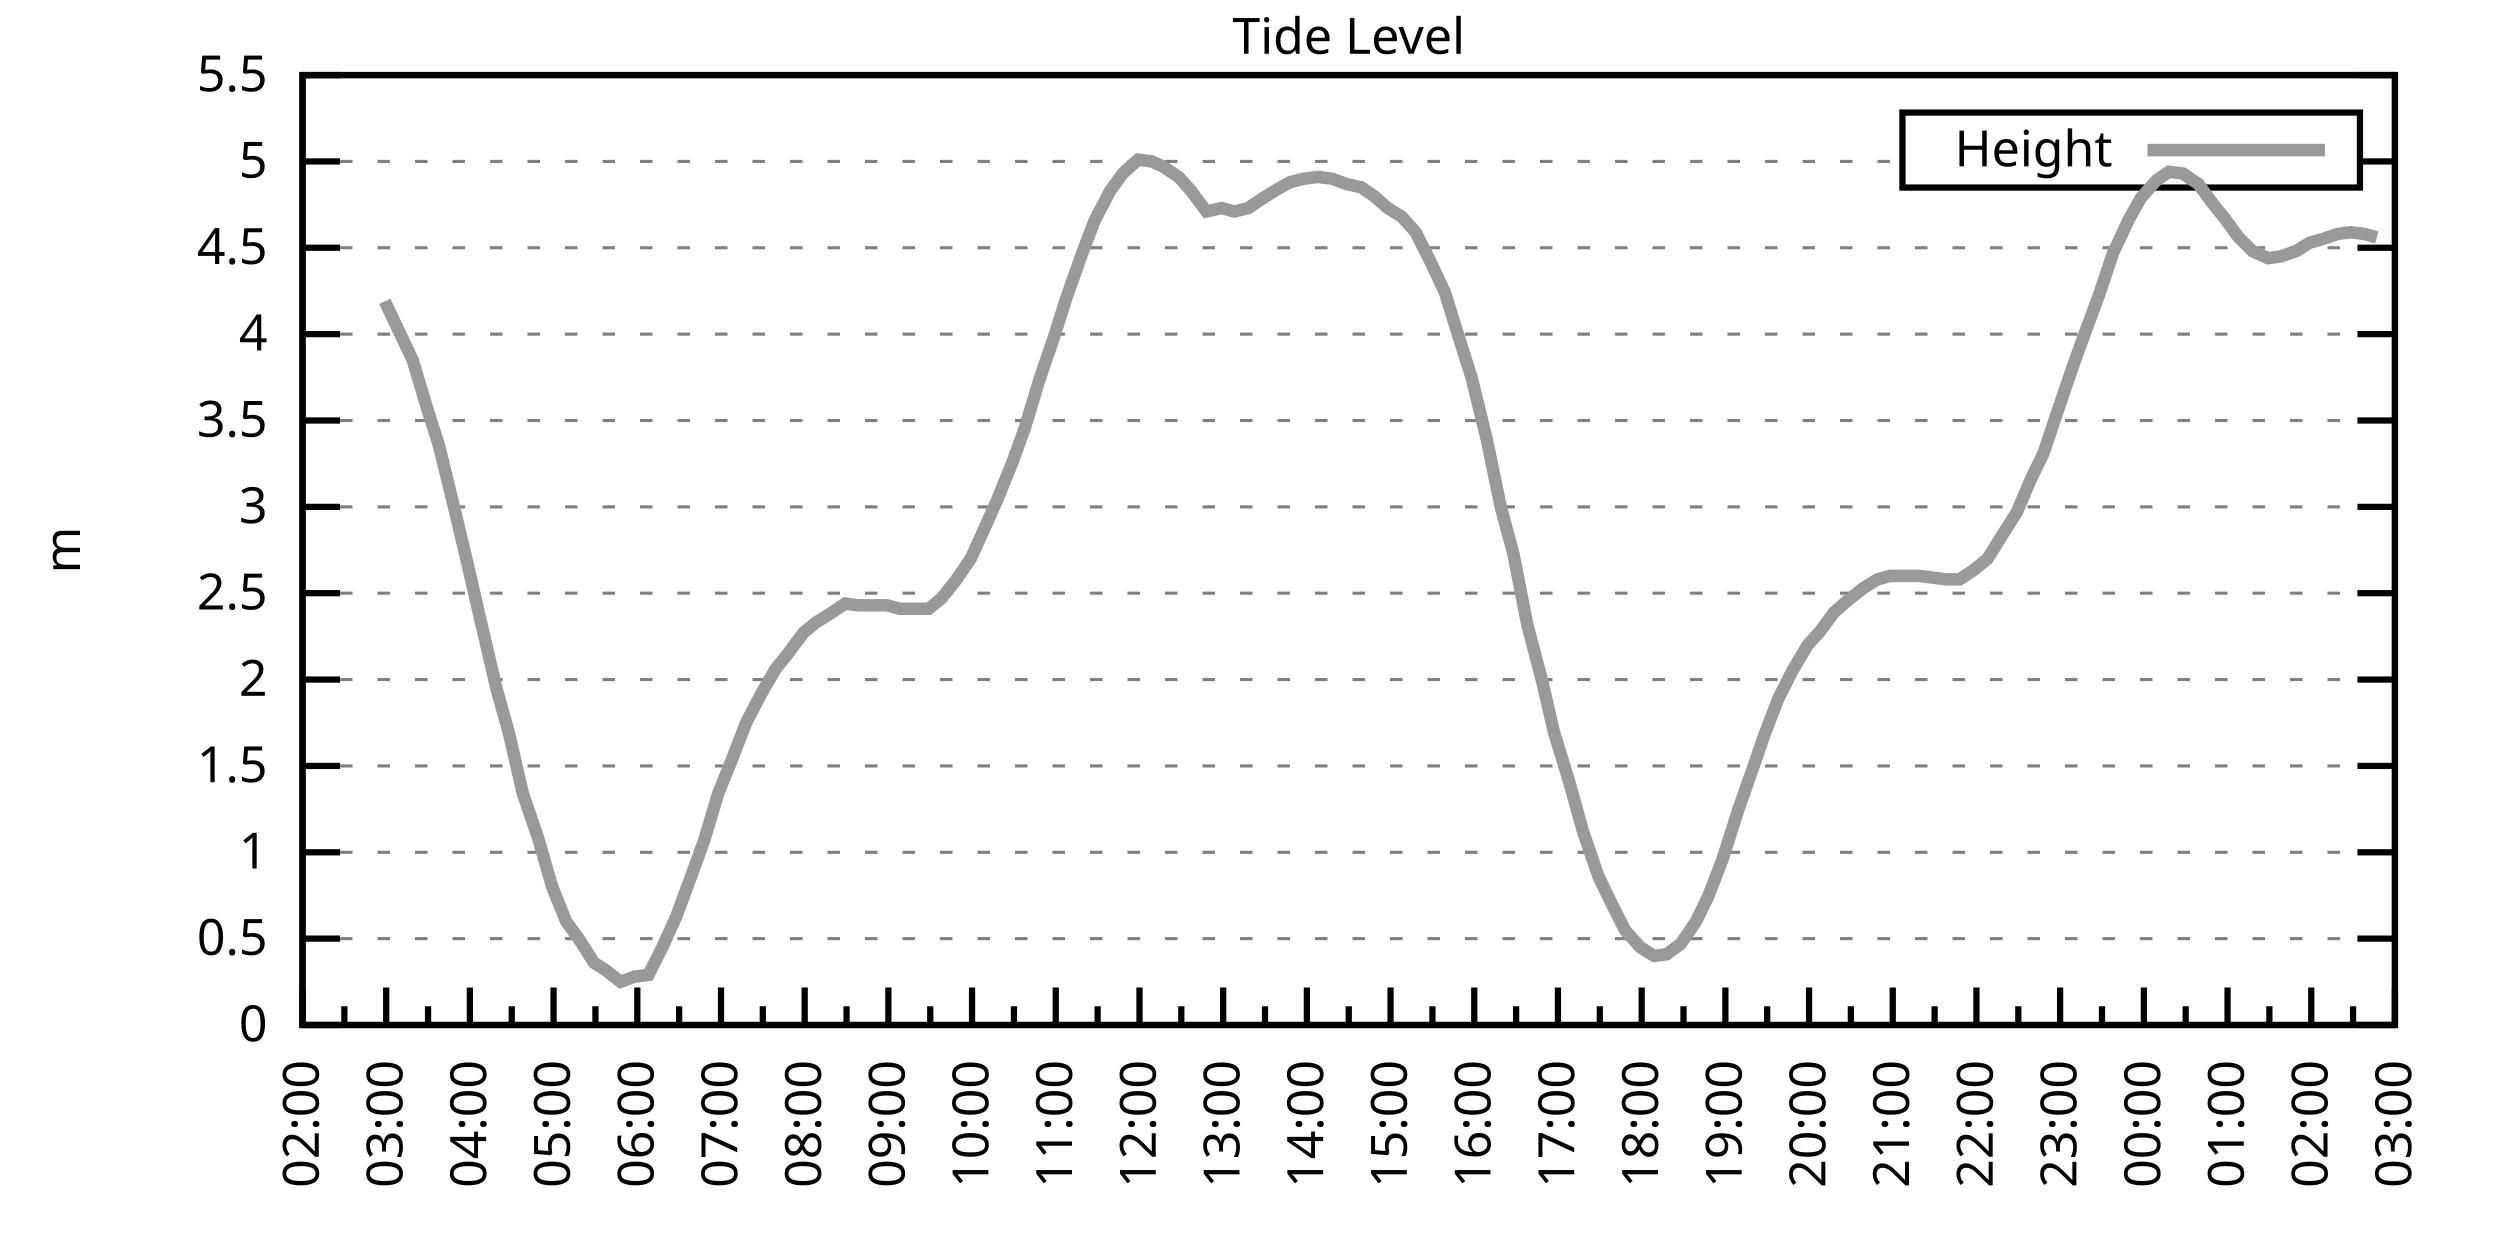
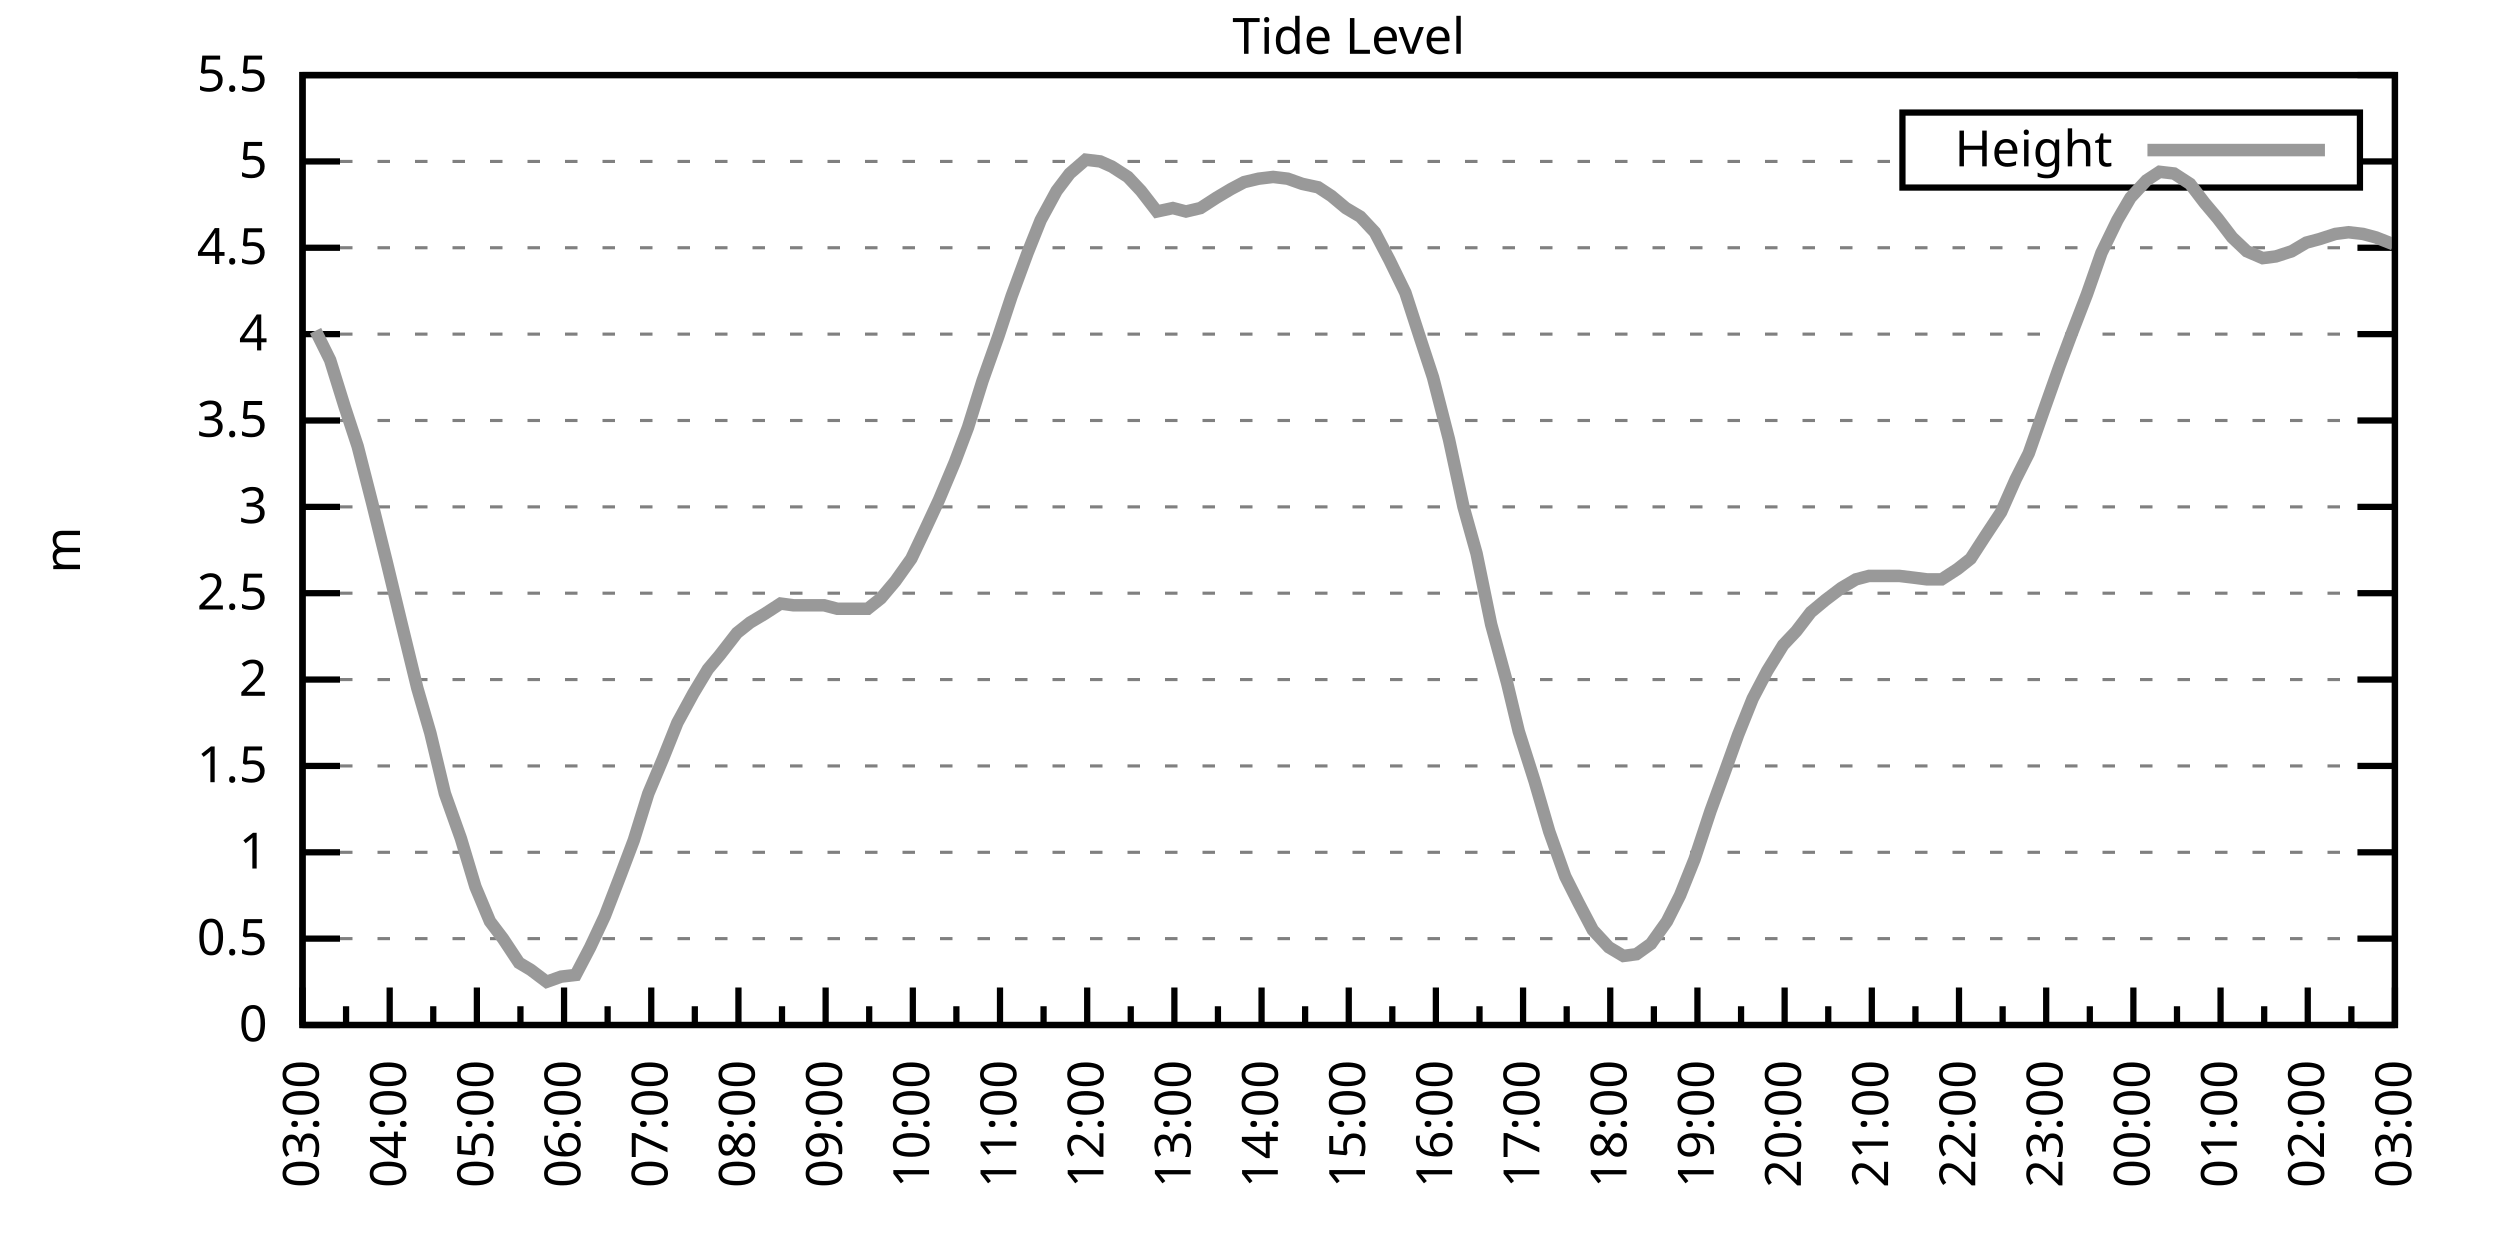
<svg xmlns="http://www.w3.org/2000/svg" xmlns:xlink="http://www.w3.org/1999/xlink" width="400" height="200" viewBox="0 0 400 200">
  <g id="gnuplot_canvas">
    <rect x="0" y="0" width="400" height="200" fill="none" />
    <defs>
      <circle id="gpDot" r="0.5" stroke-width="0.5" stroke="currentColor" />
      <path id="gpPt0" stroke-width="0.333" stroke="currentColor" d="M-1,0 h2 M0,-1 v2" />
      <path id="gpPt1" stroke-width="0.333" stroke="currentColor" d="M-1,-1 L1,1 M1,-1 L-1,1" />
      <path id="gpPt2" stroke-width="0.333" stroke="currentColor" d="M-1,0 L1,0 M0,-1 L0,1 M-1,-1 L1,1 M-1,1 L1,-1" />
      <rect id="gpPt3" stroke-width="0.333" stroke="currentColor" x="-1" y="-1" width="2" height="2" />
      <rect id="gpPt4" stroke-width="0.333" stroke="currentColor" fill="currentColor" x="-1" y="-1" width="2" height="2" />
      <circle id="gpPt5" stroke-width="0.333" stroke="currentColor" cx="0" cy="0" r="1" />
      <use xlink:href="#gpPt5" id="gpPt6" fill="currentColor" stroke="none" />
      <path id="gpPt7" stroke-width="0.333" stroke="currentColor" d="M0,-1.33 L-1.33,0.67 L1.33,0.67 z" />
      <use xlink:href="#gpPt7" id="gpPt8" fill="currentColor" stroke="none" />
      <use xlink:href="#gpPt7" id="gpPt9" stroke="currentColor" transform="rotate(180)" />
      <use xlink:href="#gpPt9" id="gpPt10" fill="currentColor" stroke="none" />
      <use xlink:href="#gpPt3" id="gpPt11" stroke="currentColor" transform="rotate(45)" />
      <use xlink:href="#gpPt11" id="gpPt12" fill="currentColor" stroke="none" />
      <path id="gpPt13" stroke-width="0.333" stroke="currentColor" d="M0,1.330 L1.265,0.411 L0.782,-1.067 L-0.782,-1.076 L-1.265,0.411 z" />
      <use xlink:href="#gpPt13" id="gpPt14" fill="currentColor" stroke="none" />
      <filter id="textbox" filterUnits="objectBoundingBox" x="0" y="0" height="1" width="1">
        <feFlood flood-color="white" flood-opacity="1" result="bgnd" />
        <feComposite in="SourceGraphic" in2="bgnd" operator="atop" />
      </filter>
      <filter id="greybox" filterUnits="objectBoundingBox" x="0" y="0" height="1" width="1">
        <feFlood flood-color="lightgrey" flood-opacity="1" result="grey" />
        <feComposite in="SourceGraphic" in2="grey" operator="atop" />
      </filter>
    </defs>
    <g fill="none" color="white" stroke="currentColor" stroke-width="1.00" stroke-linecap="butt" stroke-linejoin="miter">
</g>
    <g fill="none" color="black" stroke="currentColor" stroke-width="1.00" stroke-linecap="butt" stroke-linejoin="miter">
      <g stroke="none" shape-rendering="crispEdges">
        <polygon fill="rgb(255, 255, 255)" points="48.40,164.00 383.18,164.00 383.18,12.02 48.40,12.02 " />
      </g>
    </g>
    <g fill="none" color="black" stroke="currentColor" stroke-width="1.00" stroke-linecap="butt" stroke-linejoin="miter">
</g>
    <g fill="none" color="black" stroke="black" stroke-width="0.50" stroke-linecap="butt" stroke-linejoin="miter">
</g>
    <g fill="none" color="gray" stroke="currentColor" stroke-width="0.50" stroke-linecap="butt" stroke-linejoin="miter">
      <path stroke="gray" stroke-dasharray="2,4" class="gridline" d="M48.40,164.00 L383.19,164.00  " />
    </g>
    <g fill="none" color="gray" stroke="gray" stroke-width="1.00" stroke-linecap="butt" stroke-linejoin="miter">
</g>
    <g fill="none" color="black" stroke="currentColor" stroke-width="1.00" stroke-linecap="butt" stroke-linejoin="miter">
      <path stroke="black" d="M48.40,164.00 L54.40,164.00 M383.19,164.00 L377.19,164.00  " />
      <g transform="translate(42.80,166.60)" stroke="none" fill="black" font-family="Sans" font-size="8.00" text-anchor="end">
        <text>
          <tspan font-family="Sans"> 0</tspan>
        </text>
      </g>
    </g>
    <g fill="none" color="black" stroke="currentColor" stroke-width="1.00" stroke-linecap="butt" stroke-linejoin="miter">
</g>
    <g fill="none" color="black" stroke="black" stroke-width="0.50" stroke-linecap="butt" stroke-linejoin="miter">
</g>
    <g fill="none" color="gray" stroke="currentColor" stroke-width="0.50" stroke-linecap="butt" stroke-linejoin="miter">
      <path stroke="gray" stroke-dasharray="2,4" class="gridline" d="M48.40,150.18 L383.19,150.18  " />
    </g>
    <g fill="none" color="gray" stroke="gray" stroke-width="1.00" stroke-linecap="butt" stroke-linejoin="miter">
</g>
    <g fill="none" color="black" stroke="currentColor" stroke-width="1.00" stroke-linecap="butt" stroke-linejoin="miter">
      <path stroke="black" d="M48.40,150.18 L54.40,150.18 M383.19,150.18 L377.19,150.18  " />
      <g transform="translate(42.80,152.78)" stroke="none" fill="black" font-family="Sans" font-size="8.00" text-anchor="end">
        <text>
          <tspan font-family="Sans"> 0.5</tspan>
        </text>
      </g>
    </g>
    <g fill="none" color="black" stroke="currentColor" stroke-width="1.00" stroke-linecap="butt" stroke-linejoin="miter">
</g>
    <g fill="none" color="black" stroke="black" stroke-width="0.50" stroke-linecap="butt" stroke-linejoin="miter">
</g>
    <g fill="none" color="gray" stroke="currentColor" stroke-width="0.50" stroke-linecap="butt" stroke-linejoin="miter">
      <path stroke="gray" stroke-dasharray="2,4" class="gridline" d="M48.40,136.37 L383.19,136.37  " />
    </g>
    <g fill="none" color="gray" stroke="gray" stroke-width="1.00" stroke-linecap="butt" stroke-linejoin="miter">
</g>
    <g fill="none" color="black" stroke="currentColor" stroke-width="1.00" stroke-linecap="butt" stroke-linejoin="miter">
      <path stroke="black" d="M48.40,136.37 L54.40,136.37 M383.19,136.37 L377.19,136.37  " />
      <g transform="translate(42.80,138.97)" stroke="none" fill="black" font-family="Sans" font-size="8.00" text-anchor="end">
        <text>
          <tspan font-family="Sans"> 1</tspan>
        </text>
      </g>
    </g>
    <g fill="none" color="black" stroke="currentColor" stroke-width="1.00" stroke-linecap="butt" stroke-linejoin="miter">
</g>
    <g fill="none" color="black" stroke="black" stroke-width="0.50" stroke-linecap="butt" stroke-linejoin="miter">
</g>
    <g fill="none" color="gray" stroke="currentColor" stroke-width="0.50" stroke-linecap="butt" stroke-linejoin="miter">
      <path stroke="gray" stroke-dasharray="2,4" class="gridline" d="M48.40,122.55 L383.19,122.55  " />
    </g>
    <g fill="none" color="gray" stroke="gray" stroke-width="1.00" stroke-linecap="butt" stroke-linejoin="miter">
</g>
    <g fill="none" color="black" stroke="currentColor" stroke-width="1.00" stroke-linecap="butt" stroke-linejoin="miter">
      <path stroke="black" d="M48.40,122.55 L54.40,122.55 M383.19,122.55 L377.19,122.55  " />
      <g transform="translate(42.80,125.15)" stroke="none" fill="black" font-family="Sans" font-size="8.00" text-anchor="end">
        <text>
          <tspan font-family="Sans"> 1.5</tspan>
        </text>
      </g>
    </g>
    <g fill="none" color="black" stroke="currentColor" stroke-width="1.00" stroke-linecap="butt" stroke-linejoin="miter">
</g>
    <g fill="none" color="black" stroke="black" stroke-width="0.50" stroke-linecap="butt" stroke-linejoin="miter">
</g>
    <g fill="none" color="gray" stroke="currentColor" stroke-width="0.50" stroke-linecap="butt" stroke-linejoin="miter">
      <path stroke="gray" stroke-dasharray="2,4" class="gridline" d="M48.40,108.73 L383.19,108.73  " />
    </g>
    <g fill="none" color="gray" stroke="gray" stroke-width="1.00" stroke-linecap="butt" stroke-linejoin="miter">
</g>
    <g fill="none" color="black" stroke="currentColor" stroke-width="1.00" stroke-linecap="butt" stroke-linejoin="miter">
      <path stroke="black" d="M48.40,108.73 L54.40,108.73 M383.19,108.73 L377.19,108.73  " />
      <g transform="translate(42.80,111.33)" stroke="none" fill="black" font-family="Sans" font-size="8.00" text-anchor="end">
        <text>
          <tspan font-family="Sans"> 2</tspan>
        </text>
      </g>
    </g>
    <g fill="none" color="black" stroke="currentColor" stroke-width="1.00" stroke-linecap="butt" stroke-linejoin="miter">
</g>
    <g fill="none" color="black" stroke="black" stroke-width="0.50" stroke-linecap="butt" stroke-linejoin="miter">
</g>
    <g fill="none" color="gray" stroke="currentColor" stroke-width="0.50" stroke-linecap="butt" stroke-linejoin="miter">
      <path stroke="gray" stroke-dasharray="2,4" class="gridline" d="M48.40,94.91 L383.19,94.91  " />
    </g>
    <g fill="none" color="gray" stroke="gray" stroke-width="1.00" stroke-linecap="butt" stroke-linejoin="miter">
</g>
    <g fill="none" color="black" stroke="currentColor" stroke-width="1.00" stroke-linecap="butt" stroke-linejoin="miter">
      <path stroke="black" d="M48.40,94.91 L54.40,94.91 M383.19,94.91 L377.19,94.91  " />
      <g transform="translate(42.80,97.51)" stroke="none" fill="black" font-family="Sans" font-size="8.00" text-anchor="end">
        <text>
          <tspan font-family="Sans"> 2.5</tspan>
        </text>
      </g>
    </g>
    <g fill="none" color="black" stroke="currentColor" stroke-width="1.00" stroke-linecap="butt" stroke-linejoin="miter">
</g>
    <g fill="none" color="black" stroke="black" stroke-width="0.50" stroke-linecap="butt" stroke-linejoin="miter">
</g>
    <g fill="none" color="gray" stroke="currentColor" stroke-width="0.50" stroke-linecap="butt" stroke-linejoin="miter">
      <path stroke="gray" stroke-dasharray="2,4" class="gridline" d="M48.40,81.10 L383.19,81.10  " />
    </g>
    <g fill="none" color="gray" stroke="gray" stroke-width="1.00" stroke-linecap="butt" stroke-linejoin="miter">
</g>
    <g fill="none" color="black" stroke="currentColor" stroke-width="1.00" stroke-linecap="butt" stroke-linejoin="miter">
      <path stroke="black" d="M48.40,81.10 L54.40,81.10 M383.19,81.10 L377.19,81.10  " />
      <g transform="translate(42.80,83.70)" stroke="none" fill="black" font-family="Sans" font-size="8.00" text-anchor="end">
        <text>
          <tspan font-family="Sans"> 3</tspan>
        </text>
      </g>
    </g>
    <g fill="none" color="black" stroke="currentColor" stroke-width="1.00" stroke-linecap="butt" stroke-linejoin="miter">
</g>
    <g fill="none" color="black" stroke="black" stroke-width="0.50" stroke-linecap="butt" stroke-linejoin="miter">
</g>
    <g fill="none" color="gray" stroke="currentColor" stroke-width="0.50" stroke-linecap="butt" stroke-linejoin="miter">
      <path stroke="gray" stroke-dasharray="2,4" class="gridline" d="M48.40,67.28 L383.19,67.28  " />
    </g>
    <g fill="none" color="gray" stroke="gray" stroke-width="1.00" stroke-linecap="butt" stroke-linejoin="miter">
</g>
    <g fill="none" color="black" stroke="currentColor" stroke-width="1.00" stroke-linecap="butt" stroke-linejoin="miter">
      <path stroke="black" d="M48.40,67.28 L54.40,67.28 M383.19,67.28 L377.19,67.28  " />
      <g transform="translate(42.80,69.88)" stroke="none" fill="black" font-family="Sans" font-size="8.00" text-anchor="end">
        <text>
          <tspan font-family="Sans"> 3.5</tspan>
        </text>
      </g>
    </g>
    <g fill="none" color="black" stroke="currentColor" stroke-width="1.00" stroke-linecap="butt" stroke-linejoin="miter">
</g>
    <g fill="none" color="black" stroke="black" stroke-width="0.50" stroke-linecap="butt" stroke-linejoin="miter">
</g>
    <g fill="none" color="gray" stroke="currentColor" stroke-width="0.50" stroke-linecap="butt" stroke-linejoin="miter">
      <path stroke="gray" stroke-dasharray="2,4" class="gridline" d="M48.40,53.46 L383.19,53.46  " />
    </g>
    <g fill="none" color="gray" stroke="gray" stroke-width="1.00" stroke-linecap="butt" stroke-linejoin="miter">
</g>
    <g fill="none" color="black" stroke="currentColor" stroke-width="1.00" stroke-linecap="butt" stroke-linejoin="miter">
      <path stroke="black" d="M48.40,53.46 L54.40,53.46 M383.19,53.46 L377.19,53.46  " />
      <g transform="translate(42.80,56.06)" stroke="none" fill="black" font-family="Sans" font-size="8.00" text-anchor="end">
        <text>
          <tspan font-family="Sans"> 4</tspan>
        </text>
      </g>
    </g>
    <g fill="none" color="black" stroke="currentColor" stroke-width="1.00" stroke-linecap="butt" stroke-linejoin="miter">
</g>
    <g fill="none" color="black" stroke="black" stroke-width="0.50" stroke-linecap="butt" stroke-linejoin="miter">
</g>
    <g fill="none" color="gray" stroke="currentColor" stroke-width="0.50" stroke-linecap="butt" stroke-linejoin="miter">
      <path stroke="gray" stroke-dasharray="2,4" class="gridline" d="M48.40,39.64 L383.19,39.64  " />
    </g>
    <g fill="none" color="gray" stroke="gray" stroke-width="1.00" stroke-linecap="butt" stroke-linejoin="miter">
</g>
    <g fill="none" color="black" stroke="currentColor" stroke-width="1.00" stroke-linecap="butt" stroke-linejoin="miter">
      <path stroke="black" d="M48.40,39.64 L54.40,39.64 M383.19,39.64 L377.19,39.64  " />
      <g transform="translate(42.80,42.24)" stroke="none" fill="black" font-family="Sans" font-size="8.00" text-anchor="end">
        <text>
          <tspan font-family="Sans"> 4.5</tspan>
        </text>
      </g>
    </g>
    <g fill="none" color="black" stroke="currentColor" stroke-width="1.00" stroke-linecap="butt" stroke-linejoin="miter">
</g>
    <g fill="none" color="black" stroke="black" stroke-width="0.50" stroke-linecap="butt" stroke-linejoin="miter">
</g>
    <g fill="none" color="gray" stroke="currentColor" stroke-width="0.50" stroke-linecap="butt" stroke-linejoin="miter">
      <path stroke="gray" stroke-dasharray="2,4" class="gridline" d="M48.40,25.83 L304.39,25.83 M377.59,25.83 L383.19,25.83  " />
    </g>
    <g fill="none" color="gray" stroke="gray" stroke-width="1.00" stroke-linecap="butt" stroke-linejoin="miter">
</g>
    <g fill="none" color="black" stroke="currentColor" stroke-width="1.00" stroke-linecap="butt" stroke-linejoin="miter">
      <path stroke="black" d="M48.40,25.83 L54.40,25.83 M383.19,25.83 L377.19,25.83  " />
      <g transform="translate(42.80,28.43)" stroke="none" fill="black" font-family="Sans" font-size="8.00" text-anchor="end">
        <text>
          <tspan font-family="Sans"> 5</tspan>
        </text>
      </g>
    </g>
    <g fill="none" color="black" stroke="currentColor" stroke-width="1.00" stroke-linecap="butt" stroke-linejoin="miter">
</g>
    <g fill="none" color="black" stroke="black" stroke-width="0.50" stroke-linecap="butt" stroke-linejoin="miter">
</g>
    <g fill="none" color="gray" stroke="currentColor" stroke-width="0.50" stroke-linecap="butt" stroke-linejoin="miter">
      <path stroke="gray" stroke-dasharray="2,4" class="gridline" d="M48.40,12.01 L383.19,12.01  " />
    </g>
    <g fill="none" color="gray" stroke="gray" stroke-width="1.00" stroke-linecap="butt" stroke-linejoin="miter">
</g>
    <g fill="none" color="black" stroke="currentColor" stroke-width="1.00" stroke-linecap="butt" stroke-linejoin="miter">
      <path stroke="black" d="M48.40,12.01 L54.40,12.01 M383.19,12.01 L377.19,12.01  " />
      <g transform="translate(42.80,14.61)" stroke="none" fill="black" font-family="Sans" font-size="8.00" text-anchor="end">
        <text>
          <tspan font-family="Sans"> 5.5</tspan>
        </text>
      </g>
    </g>
    <g fill="none" color="black" stroke="currentColor" stroke-width="1.00" stroke-linecap="butt" stroke-linejoin="miter">
      <path stroke="black" d="M48.40,164.00 L48.40,158.00  " />
      <g transform="translate(51.00,169.60) rotate(270)" stroke="none" fill="black" font-family="Sans" font-size="8.00" text-anchor="end">
        <text>
+           <tspan font-family="Sans">03:00</tspan>
+         </text>
+       </g>
+     </g>
+     <g fill="none" color="black" stroke="currentColor" stroke-width="1.00" stroke-linecap="butt" stroke-linejoin="miter">
+       <path stroke="black" d="M55.37,164.00 L55.37,161.00 M62.35,164.00 L62.35,158.00  " />
+       <g transform="translate(64.95,169.60) rotate(270)" stroke="none" fill="black" font-family="Sans" font-size="8.00" text-anchor="end">
+         <text>
+           <tspan font-family="Sans">04:00</tspan>
+         </text>
+       </g>
+     </g>
+     <g fill="none" color="black" stroke="currentColor" stroke-width="1.00" stroke-linecap="butt" stroke-linejoin="miter">
+       <path stroke="black" d="M69.32,164.00 L69.32,161.00 M76.30,164.00 L76.30,158.00  " />
+       <g transform="translate(78.90,169.60) rotate(270)" stroke="none" fill="black" font-family="Sans" font-size="8.00" text-anchor="end">
+         <text>
+           <tspan font-family="Sans">05:00</tspan>
+         </text>
+       </g>
+     </g>
+     <g fill="none" color="black" stroke="currentColor" stroke-width="1.00" stroke-linecap="butt" stroke-linejoin="miter">
+       <path stroke="black" d="M83.27,164.00 L83.27,161.00 M90.25,164.00 L90.25,158.00  " />
+       <g transform="translate(92.85,169.60) rotate(270)" stroke="none" fill="black" font-family="Sans" font-size="8.00" text-anchor="end">
+         <text>
+           <tspan font-family="Sans">06:00</tspan>
+         </text>
+       </g>
+     </g>
+     <g fill="none" color="black" stroke="currentColor" stroke-width="1.00" stroke-linecap="butt" stroke-linejoin="miter">
+       <path stroke="black" d="M97.22,164.00 L97.22,161.00 M104.20,164.00 L104.20,158.00  " />
+       <g transform="translate(106.80,169.60) rotate(270)" stroke="none" fill="black" font-family="Sans" font-size="8.00" text-anchor="end">
+         <text>
+           <tspan font-family="Sans">07:00</tspan>
+         </text>
+       </g>
+     </g>
+     <g fill="none" color="black" stroke="currentColor" stroke-width="1.00" stroke-linecap="butt" stroke-linejoin="miter">
+       <path stroke="black" d="M111.17,164.00 L111.17,161.00 M118.15,164.00 L118.15,158.00  " />
+       <g transform="translate(120.75,169.60) rotate(270)" stroke="none" fill="black" font-family="Sans" font-size="8.00" text-anchor="end">
+         <text>
+           <tspan font-family="Sans">08:00</tspan>
+         </text>
+       </g>
+     </g>
+     <g fill="none" color="black" stroke="currentColor" stroke-width="1.00" stroke-linecap="butt" stroke-linejoin="miter">
+       <path stroke="black" d="M125.12,164.00 L125.12,161.00 M132.10,164.00 L132.10,158.00  " />
+       <g transform="translate(134.70,169.60) rotate(270)" stroke="none" fill="black" font-family="Sans" font-size="8.00" text-anchor="end">
+         <text>
+           <tspan font-family="Sans">09:00</tspan>
+         </text>
+       </g>
+     </g>
+     <g fill="none" color="black" stroke="currentColor" stroke-width="1.00" stroke-linecap="butt" stroke-linejoin="miter">
+       <path stroke="black" d="M139.07,164.00 L139.07,161.00 M146.05,164.00 L146.05,158.00  " />
+       <g transform="translate(148.65,169.60) rotate(270)" stroke="none" fill="black" font-family="Sans" font-size="8.00" text-anchor="end">
+         <text>
+           <tspan font-family="Sans">10:00</tspan>
+         </text>
+       </g>
+     </g>
+     <g fill="none" color="black" stroke="currentColor" stroke-width="1.00" stroke-linecap="butt" stroke-linejoin="miter">
+       <path stroke="black" d="M153.02,164.00 L153.02,161.00 M160.00,164.00 L160.00,158.00  " />
+       <g transform="translate(162.60,169.60) rotate(270)" stroke="none" fill="black" font-family="Sans" font-size="8.00" text-anchor="end">
+         <text>
+           <tspan font-family="Sans">11:00</tspan>
+         </text>
+       </g>
+     </g>
+     <g fill="none" color="black" stroke="currentColor" stroke-width="1.00" stroke-linecap="butt" stroke-linejoin="miter">
+       <path stroke="black" d="M166.97,164.00 L166.97,161.00 M173.95,164.00 L173.95,158.00  " />
+       <g transform="translate(176.55,169.60) rotate(270)" stroke="none" fill="black" font-family="Sans" font-size="8.00" text-anchor="end">
+         <text>
+           <tspan font-family="Sans">12:00</tspan>
+         </text>
+       </g>
+     </g>
+     <g fill="none" color="black" stroke="currentColor" stroke-width="1.00" stroke-linecap="butt" stroke-linejoin="miter">
+       <path stroke="black" d="M180.92,164.00 L180.92,161.00 M187.90,164.00 L187.90,158.00  " />
+       <g transform="translate(190.50,169.60) rotate(270)" stroke="none" fill="black" font-family="Sans" font-size="8.00" text-anchor="end">
+         <text>
+           <tspan font-family="Sans">13:00</tspan>
+         </text>
+       </g>
+     </g>
+     <g fill="none" color="black" stroke="currentColor" stroke-width="1.00" stroke-linecap="butt" stroke-linejoin="miter">
+       <path stroke="black" d="M194.87,164.00 L194.87,161.00 M201.85,164.00 L201.85,158.00  " />
+       <g transform="translate(204.45,169.60) rotate(270)" stroke="none" fill="black" font-family="Sans" font-size="8.00" text-anchor="end">
+         <text>
+           <tspan font-family="Sans">14:00</tspan>
+         </text>
+       </g>
+     </g>
+     <g fill="none" color="black" stroke="currentColor" stroke-width="1.00" stroke-linecap="butt" stroke-linejoin="miter">
+       <path stroke="black" d="M208.82,164.00 L208.82,161.00 M215.80,164.00 L215.80,158.00  " />
+       <g transform="translate(218.40,169.60) rotate(270)" stroke="none" fill="black" font-family="Sans" font-size="8.00" text-anchor="end">
+         <text>
+           <tspan font-family="Sans">15:00</tspan>
+         </text>
+       </g>
+     </g>
+     <g fill="none" color="black" stroke="currentColor" stroke-width="1.00" stroke-linecap="butt" stroke-linejoin="miter">
+       <path stroke="black" d="M222.77,164.00 L222.77,161.00 M229.74,164.00 L229.74,158.00  " />
+       <g transform="translate(232.34,169.60) rotate(270)" stroke="none" fill="black" font-family="Sans" font-size="8.00" text-anchor="end">
+         <text>
+           <tspan font-family="Sans">16:00</tspan>
+         </text>
+       </g>
+     </g>
+     <g fill="none" color="black" stroke="currentColor" stroke-width="1.00" stroke-linecap="butt" stroke-linejoin="miter">
+       <path stroke="black" d="M236.72,164.00 L236.72,161.00 M243.69,164.00 L243.69,158.00  " />
+       <g transform="translate(246.29,169.60) rotate(270)" stroke="none" fill="black" font-family="Sans" font-size="8.00" text-anchor="end">
+         <text>
+           <tspan font-family="Sans">17:00</tspan>
+         </text>
+       </g>
+     </g>
+     <g fill="none" color="black" stroke="currentColor" stroke-width="1.00" stroke-linecap="butt" stroke-linejoin="miter">
+       <path stroke="black" d="M250.67,164.00 L250.67,161.00 M257.64,164.00 L257.64,158.00  " />
+       <g transform="translate(260.24,169.60) rotate(270)" stroke="none" fill="black" font-family="Sans" font-size="8.00" text-anchor="end">
+         <text>
+           <tspan font-family="Sans">18:00</tspan>
+         </text>
+       </g>
+     </g>
+     <g fill="none" color="black" stroke="currentColor" stroke-width="1.00" stroke-linecap="butt" stroke-linejoin="miter">
+       <path stroke="black" d="M264.62,164.00 L264.62,161.00 M271.59,164.00 L271.59,158.00  " />
+       <g transform="translate(274.19,169.60) rotate(270)" stroke="none" fill="black" font-family="Sans" font-size="8.00" text-anchor="end">
+         <text>
+           <tspan font-family="Sans">19:00</tspan>
+         </text>
+       </g>
+     </g>
+     <g fill="none" color="black" stroke="currentColor" stroke-width="1.00" stroke-linecap="butt" stroke-linejoin="miter">
+       <path stroke="black" d="M278.57,164.00 L278.57,161.00 M285.54,164.00 L285.54,158.00  " />
+       <g transform="translate(288.14,169.60) rotate(270)" stroke="none" fill="black" font-family="Sans" font-size="8.00" text-anchor="end">
+         <text>
+           <tspan font-family="Sans">20:00</tspan>
+         </text>
+       </g>
+     </g>
+     <g fill="none" color="black" stroke="currentColor" stroke-width="1.00" stroke-linecap="butt" stroke-linejoin="miter">
+       <path stroke="black" d="M292.52,164.00 L292.52,161.00 M299.49,164.00 L299.49,158.00  " />
+       <g transform="translate(302.09,169.60) rotate(270)" stroke="none" fill="black" font-family="Sans" font-size="8.00" text-anchor="end">
+         <text>
+           <tspan font-family="Sans">21:00</tspan>
+         </text>
+       </g>
+     </g>
+     <g fill="none" color="black" stroke="currentColor" stroke-width="1.00" stroke-linecap="butt" stroke-linejoin="miter">
+       <path stroke="black" d="M306.47,164.00 L306.47,161.00 M313.44,164.00 L313.44,158.00  " />
+       <g transform="translate(316.04,169.60) rotate(270)" stroke="none" fill="black" font-family="Sans" font-size="8.00" text-anchor="end">
+         <text>
+           <tspan font-family="Sans">22:00</tspan>
+         </text>
+       </g>
+     </g>
+     <g fill="none" color="black" stroke="currentColor" stroke-width="1.00" stroke-linecap="butt" stroke-linejoin="miter">
+       <path stroke="black" d="M320.42,164.00 L320.42,161.00 M327.39,164.00 L327.39,158.00  " />
+       <g transform="translate(329.99,169.60) rotate(270)" stroke="none" fill="black" font-family="Sans" font-size="8.00" text-anchor="end">
+         <text>
+           <tspan font-family="Sans">23:00</tspan>
+         </text>
+       </g>
+     </g>
+     <g fill="none" color="black" stroke="currentColor" stroke-width="1.00" stroke-linecap="butt" stroke-linejoin="miter">
+       <path stroke="black" d="M334.37,164.00 L334.37,161.00 M341.34,164.00 L341.34,158.00  " />
+       <g transform="translate(343.94,169.60) rotate(270)" stroke="none" fill="black" font-family="Sans" font-size="8.00" text-anchor="end">
+         <text>
+           <tspan font-family="Sans">00:00</tspan>
+         </text>
+       </g>
+     </g>
+     <g fill="none" color="black" stroke="currentColor" stroke-width="1.00" stroke-linecap="butt" stroke-linejoin="miter">
+       <path stroke="black" d="M348.32,164.00 L348.32,161.00 M355.29,164.00 L355.29,158.00  " />
+       <g transform="translate(357.89,169.60) rotate(270)" stroke="none" fill="black" font-family="Sans" font-size="8.00" text-anchor="end">
+         <text>
+           <tspan font-family="Sans">01:00</tspan>
+         </text>
+       </g>
+     </g>
+     <g fill="none" color="black" stroke="currentColor" stroke-width="1.00" stroke-linecap="butt" stroke-linejoin="miter">
+       <path stroke="black" d="M362.27,164.00 L362.27,161.00 M369.24,164.00 L369.24,158.00  " />
+       <g transform="translate(371.84,169.60) rotate(270)" stroke="none" fill="black" font-family="Sans" font-size="8.00" text-anchor="end">
+         <text>
          <tspan font-family="Sans">02:00</tspan>
        </text>
      </g>
    </g>
    <g fill="none" color="black" stroke="currentColor" stroke-width="1.00" stroke-linecap="butt" stroke-linejoin="miter">
-       <path stroke="black" d="M55.10,164.00 L55.10,161.00 M61.79,164.00 L61.79,158.00  " />
-       <g transform="translate(64.39,169.60) rotate(270)" stroke="none" fill="black" font-family="Sans" font-size="8.00" text-anchor="end">
-         <text>
-           <tspan font-family="Sans">03:00</tspan>
-         </text>
-       </g>
-     </g>
-     <g fill="none" color="black" stroke="currentColor" stroke-width="1.00" stroke-linecap="butt" stroke-linejoin="miter">
-       <path stroke="black" d="M68.49,164.00 L68.49,161.00 M75.18,164.00 L75.18,158.00  " />
-       <g transform="translate(77.78,169.60) rotate(270)" stroke="none" fill="black" font-family="Sans" font-size="8.00" text-anchor="end">
-         <text>
-           <tspan font-family="Sans">04:00</tspan>
-         </text>
-       </g>
-     </g>
-     <g fill="none" color="black" stroke="currentColor" stroke-width="1.00" stroke-linecap="butt" stroke-linejoin="miter">
-       <path stroke="black" d="M81.88,164.00 L81.88,161.00 M88.57,164.00 L88.57,158.00  " />
-       <g transform="translate(91.17,169.60) rotate(270)" stroke="none" fill="black" font-family="Sans" font-size="8.00" text-anchor="end">
-         <text>
-           <tspan font-family="Sans">05:00</tspan>
-         </text>
-       </g>
-     </g>
-     <g fill="none" color="black" stroke="currentColor" stroke-width="1.00" stroke-linecap="butt" stroke-linejoin="miter">
-       <path stroke="black" d="M95.27,164.00 L95.27,161.00 M101.97,164.00 L101.97,158.00  " />
-       <g transform="translate(104.57,169.60) rotate(270)" stroke="none" fill="black" font-family="Sans" font-size="8.00" text-anchor="end">
-         <text>
-           <tspan font-family="Sans">06:00</tspan>
-         </text>
-       </g>
-     </g>
-     <g fill="none" color="black" stroke="currentColor" stroke-width="1.00" stroke-linecap="butt" stroke-linejoin="miter">
-       <path stroke="black" d="M108.66,164.00 L108.66,161.00 M115.36,164.00 L115.36,158.00  " />
-       <g transform="translate(117.96,169.60) rotate(270)" stroke="none" fill="black" font-family="Sans" font-size="8.00" text-anchor="end">
-         <text>
-           <tspan font-family="Sans">07:00</tspan>
-         </text>
-       </g>
-     </g>
-     <g fill="none" color="black" stroke="currentColor" stroke-width="1.00" stroke-linecap="butt" stroke-linejoin="miter">
-       <path stroke="black" d="M122.05,164.00 L122.05,161.00 M128.75,164.00 L128.75,158.00  " />
-       <g transform="translate(131.35,169.60) rotate(270)" stroke="none" fill="black" font-family="Sans" font-size="8.00" text-anchor="end">
-         <text>
-           <tspan font-family="Sans">08:00</tspan>
-         </text>
-       </g>
-     </g>
-     <g fill="none" color="black" stroke="currentColor" stroke-width="1.00" stroke-linecap="butt" stroke-linejoin="miter">
-       <path stroke="black" d="M135.45,164.00 L135.45,161.00 M142.14,164.00 L142.14,158.00  " />
-       <g transform="translate(144.74,169.60) rotate(270)" stroke="none" fill="black" font-family="Sans" font-size="8.00" text-anchor="end">
-         <text>
-           <tspan font-family="Sans">09:00</tspan>
-         </text>
-       </g>
-     </g>
-     <g fill="none" color="black" stroke="currentColor" stroke-width="1.00" stroke-linecap="butt" stroke-linejoin="miter">
-       <path stroke="black" d="M148.84,164.00 L148.84,161.00 M155.53,164.00 L155.53,158.00  " />
-       <g transform="translate(158.13,169.60) rotate(270)" stroke="none" fill="black" font-family="Sans" font-size="8.00" text-anchor="end">
-         <text>
-           <tspan font-family="Sans">10:00</tspan>
-         </text>
-       </g>
-     </g>
-     <g fill="none" color="black" stroke="currentColor" stroke-width="1.00" stroke-linecap="butt" stroke-linejoin="miter">
-       <path stroke="black" d="M162.23,164.00 L162.23,161.00 M168.92,164.00 L168.92,158.00  " />
-       <g transform="translate(171.52,169.60) rotate(270)" stroke="none" fill="black" font-family="Sans" font-size="8.00" text-anchor="end">
-         <text>
-           <tspan font-family="Sans">11:00</tspan>
-         </text>
-       </g>
-     </g>
-     <g fill="none" color="black" stroke="currentColor" stroke-width="1.00" stroke-linecap="butt" stroke-linejoin="miter">
-       <path stroke="black" d="M175.62,164.00 L175.62,161.00 M182.32,164.00 L182.32,158.00  " />
-       <g transform="translate(184.92,169.60) rotate(270)" stroke="none" fill="black" font-family="Sans" font-size="8.00" text-anchor="end">
-         <text>
-           <tspan font-family="Sans">12:00</tspan>
-         </text>
-       </g>
-     </g>
-     <g fill="none" color="black" stroke="currentColor" stroke-width="1.00" stroke-linecap="butt" stroke-linejoin="miter">
-       <path stroke="black" d="M189.01,164.00 L189.01,161.00 M195.71,164.00 L195.71,158.00  " />
-       <g transform="translate(198.31,169.60) rotate(270)" stroke="none" fill="black" font-family="Sans" font-size="8.00" text-anchor="end">
-         <text>
-           <tspan font-family="Sans">13:00</tspan>
-         </text>
-       </g>
-     </g>
-     <g fill="none" color="black" stroke="currentColor" stroke-width="1.00" stroke-linecap="butt" stroke-linejoin="miter">
-       <path stroke="black" d="M202.40,164.00 L202.40,161.00 M209.10,164.00 L209.10,158.00  " />
-       <g transform="translate(211.70,169.60) rotate(270)" stroke="none" fill="black" font-family="Sans" font-size="8.00" text-anchor="end">
-         <text>
-           <tspan font-family="Sans">14:00</tspan>
-         </text>
-       </g>
-     </g>
-     <g fill="none" color="black" stroke="currentColor" stroke-width="1.00" stroke-linecap="butt" stroke-linejoin="miter">
-       <path stroke="black" d="M215.80,164.00 L215.80,161.00 M222.49,164.00 L222.49,158.00  " />
-       <g transform="translate(225.09,169.60) rotate(270)" stroke="none" fill="black" font-family="Sans" font-size="8.00" text-anchor="end">
-         <text>
-           <tspan font-family="Sans">15:00</tspan>
-         </text>
-       </g>
-     </g>
-     <g fill="none" color="black" stroke="currentColor" stroke-width="1.00" stroke-linecap="butt" stroke-linejoin="miter">
-       <path stroke="black" d="M229.19,164.00 L229.19,161.00 M235.88,164.00 L235.88,158.00  " />
-       <g transform="translate(238.48,169.60) rotate(270)" stroke="none" fill="black" font-family="Sans" font-size="8.00" text-anchor="end">
-         <text>
-           <tspan font-family="Sans">16:00</tspan>
-         </text>
-       </g>
-     </g>
-     <g fill="none" color="black" stroke="currentColor" stroke-width="1.00" stroke-linecap="butt" stroke-linejoin="miter">
-       <path stroke="black" d="M242.58,164.00 L242.58,161.00 M249.27,164.00 L249.27,158.00  " />
-       <g transform="translate(251.87,169.60) rotate(270)" stroke="none" fill="black" font-family="Sans" font-size="8.00" text-anchor="end">
-         <text>
-           <tspan font-family="Sans">17:00</tspan>
-         </text>
-       </g>
-     </g>
-     <g fill="none" color="black" stroke="currentColor" stroke-width="1.00" stroke-linecap="butt" stroke-linejoin="miter">
-       <path stroke="black" d="M255.97,164.00 L255.97,161.00 M262.67,164.00 L262.67,158.00  " />
-       <g transform="translate(265.27,169.60) rotate(270)" stroke="none" fill="black" font-family="Sans" font-size="8.00" text-anchor="end">
-         <text>
-           <tspan font-family="Sans">18:00</tspan>
-         </text>
-       </g>
-     </g>
-     <g fill="none" color="black" stroke="currentColor" stroke-width="1.00" stroke-linecap="butt" stroke-linejoin="miter">
-       <path stroke="black" d="M269.36,164.00 L269.36,161.00 M276.06,164.00 L276.06,158.00  " />
-       <g transform="translate(278.66,169.60) rotate(270)" stroke="none" fill="black" font-family="Sans" font-size="8.00" text-anchor="end">
-         <text>
-           <tspan font-family="Sans">19:00</tspan>
-         </text>
-       </g>
-     </g>
-     <g fill="none" color="black" stroke="currentColor" stroke-width="1.00" stroke-linecap="butt" stroke-linejoin="miter">
-       <path stroke="black" d="M282.75,164.00 L282.75,161.00 M289.45,164.00 L289.45,158.00  " />
-       <g transform="translate(292.05,169.60) rotate(270)" stroke="none" fill="black" font-family="Sans" font-size="8.00" text-anchor="end">
-         <text>
-           <tspan font-family="Sans">20:00</tspan>
-         </text>
-       </g>
-     </g>
-     <g fill="none" color="black" stroke="currentColor" stroke-width="1.00" stroke-linecap="butt" stroke-linejoin="miter">
-       <path stroke="black" d="M296.14,164.00 L296.14,161.00 M302.84,164.00 L302.84,158.00  " />
-       <g transform="translate(305.44,169.60) rotate(270)" stroke="none" fill="black" font-family="Sans" font-size="8.00" text-anchor="end">
-         <text>
-           <tspan font-family="Sans">21:00</tspan>
-         </text>
-       </g>
-     </g>
-     <g fill="none" color="black" stroke="currentColor" stroke-width="1.00" stroke-linecap="butt" stroke-linejoin="miter">
-       <path stroke="black" d="M309.54,164.00 L309.54,161.00 M316.23,164.00 L316.23,158.00  " />
-       <g transform="translate(318.83,169.60) rotate(270)" stroke="none" fill="black" font-family="Sans" font-size="8.00" text-anchor="end">
-         <text>
-           <tspan font-family="Sans">22:00</tspan>
-         </text>
-       </g>
-     </g>
-     <g fill="none" color="black" stroke="currentColor" stroke-width="1.00" stroke-linecap="butt" stroke-linejoin="miter">
-       <path stroke="black" d="M322.93,164.00 L322.93,161.00 M329.62,164.00 L329.62,158.00  " />
-       <g transform="translate(332.22,169.60) rotate(270)" stroke="none" fill="black" font-family="Sans" font-size="8.00" text-anchor="end">
-         <text>
-           <tspan font-family="Sans">23:00</tspan>
-         </text>
-       </g>
-     </g>
-     <g fill="none" color="black" stroke="currentColor" stroke-width="1.00" stroke-linecap="butt" stroke-linejoin="miter">
-       <path stroke="black" d="M336.32,164.00 L336.32,161.00 M343.02,164.00 L343.02,158.00  " />
-       <g transform="translate(345.62,169.60) rotate(270)" stroke="none" fill="black" font-family="Sans" font-size="8.00" text-anchor="end">
-         <text>
-           <tspan font-family="Sans">00:00</tspan>
-         </text>
-       </g>
-     </g>
-     <g fill="none" color="black" stroke="currentColor" stroke-width="1.00" stroke-linecap="butt" stroke-linejoin="miter">
-       <path stroke="black" d="M349.71,164.00 L349.71,161.00 M356.41,164.00 L356.41,158.00  " />
-       <g transform="translate(359.01,169.60) rotate(270)" stroke="none" fill="black" font-family="Sans" font-size="8.00" text-anchor="end">
-         <text>
-           <tspan font-family="Sans">01:00</tspan>
-         </text>
-       </g>
-     </g>
-     <g fill="none" color="black" stroke="currentColor" stroke-width="1.00" stroke-linecap="butt" stroke-linejoin="miter">
-       <path stroke="black" d="M363.10,164.00 L363.10,161.00 M369.80,164.00 L369.80,158.00  " />
-       <g transform="translate(372.40,169.60) rotate(270)" stroke="none" fill="black" font-family="Sans" font-size="8.00" text-anchor="end">
-         <text>
-           <tspan font-family="Sans">02:00</tspan>
-         </text>
-       </g>
-     </g>
-     <g fill="none" color="black" stroke="currentColor" stroke-width="1.00" stroke-linecap="butt" stroke-linejoin="miter">
-       <path stroke="black" d="M376.49,164.00 L376.49,161.00 M383.19,164.00 L383.19,158.00  " />
+       <path stroke="black" d="M376.22,164.00 L376.22,161.00 M383.19,164.00 L383.19,158.00  " />
      <g transform="translate(385.79,169.60) rotate(270)" stroke="none" fill="black" font-family="Sans" font-size="8.00" text-anchor="end">
        <text>
          <tspan font-family="Sans">03:00</tspan>
        </text>
      </g>
    </g>
    <g fill="none" color="black" stroke="currentColor" stroke-width="1.00" stroke-linecap="butt" stroke-linejoin="miter">
</g>
    <g fill="none" color="black" stroke="currentColor" stroke-width="1.00" stroke-linecap="butt" stroke-linejoin="miter">
      <path stroke="black" d="M48.40,12.01 L48.40,164.00 L383.19,164.00 L383.19,12.01 L48.40,12.01 Z  " />
    </g>
    <g fill="none" color="black" stroke="currentColor" stroke-width="1.00" stroke-linecap="butt" stroke-linejoin="miter">
      <g transform="translate(12.80,88.01) rotate(270)" stroke="none" fill="black" font-family="Sans" font-size="8.00" text-anchor="middle">
        <text>
          <tspan font-family="Sans">m</tspan>
        </text>
      </g>
    </g>
    <g fill="none" color="black" stroke="currentColor" stroke-width="1.00" stroke-linecap="butt" stroke-linejoin="miter">
</g>
    <g fill="none" color="black" stroke="currentColor" stroke-width="1.00" stroke-linecap="butt" stroke-linejoin="miter">
      <path stroke="black" d="M304.39,30.01 L304.39,18.01 L377.59,18.01 L377.59,30.01 L304.39,30.01 Z  " />
    </g>
    <g id="Tide_level_plot_1">
      <g fill="none" color="white" stroke="black" stroke-width="2.00" stroke-linecap="butt" stroke-linejoin="miter">
</g>
      <g fill="none" color="black" stroke="currentColor" stroke-width="2.00" stroke-linecap="butt" stroke-linejoin="miter">
        <g transform="translate(337.99,26.61)" stroke="none" fill="black" font-family="Sans" font-size="8.00" text-anchor="end">
          <text>
            <tspan font-family="Sans">Height</tspan>
          </text>
        </g>
      </g>
      <g fill="none" color="black" stroke="currentColor" stroke-width="2.00" stroke-linecap="butt" stroke-linejoin="miter">
-         <path stroke="rgb(153, 153, 153)" d="M343.59,24.01 L371.99,24.01 M61.57,48.21 L63.80,52.91 L66.03,57.61 L68.26,65.07 L70.27,71.42 L72.50,80.54   L74.74,89.94 L76.97,99.61 L79.42,110.11 L81.43,117.30 L83.66,126.97 L86.12,134.15 L88.35,141.89 L90.58,147.42   L92.59,150.18 L95.05,154.05 L96.83,155.16 L99.29,157.09 L101.52,156.26 L103.75,155.99 L105.98,151.56 L108.22,146.59   L110.67,139.96 L112.68,134.43 L114.91,126.97 L117.14,121.44 L119.38,115.64 L121.83,110.94 L124.06,107.07 L125.85,104.86   L128.53,101.27 L130.54,99.61 L132.77,98.23 L135.22,96.57 L137.23,96.85 L139.69,96.85 L141.92,96.85 L143.93,97.40   L146.16,97.40 L148.61,97.40 L150.62,95.74 L152.85,92.98 L155.31,89.39 L157.32,84.97 L159.55,79.99 L162.01,73.91   L164.01,68.38 L166.25,60.92 L168.70,53.74 L170.71,47.38 L173.17,40.47 L175.17,35.22 L177.63,30.53 L179.64,27.76   L182.09,25.55 L184.32,25.83 L186.11,26.66 L188.57,28.31 L190.57,30.53 L193.03,33.84 L195.48,33.29 L197.49,33.84   L199.73,33.29 L202.18,31.63 L204.41,30.25 L206.42,29.14 L208.65,28.59 L210.88,28.31 L213.12,28.59 L215.35,29.42   L217.80,29.97 L219.81,31.35 L222.04,33.29 L224.28,34.67 L226.51,37.16 L228.74,41.58 L231.20,46.83 L233.43,54.01   L235.44,60.37 L237.89,70.32 L240.12,81.10 L242.13,88.56 L244.36,99.89 L246.82,109.28 L248.60,117.02 L251.06,125.04   L253.29,133.05 L255.75,140.23 L257.76,144.38 L259.99,148.80 L262.44,151.56 L264.67,152.95 L266.68,152.67 L268.92,151.01   L271.37,147.42 L273.38,143.27 L275.61,137.47 L278.07,129.73 L280.30,123.38 L282.31,117.57 L284.54,111.77 L286.77,107.35   L289.23,103.20 L291.23,100.99 L293.47,97.95 L295.70,96.02 L298.15,94.08 L300.39,92.70 L302.39,92.15 L304.63,92.15   L307.08,92.15 L309.31,92.43 L311.32,92.70 L313.55,92.70 L316.01,91.04 L318.02,89.39 L320.25,85.79 L322.70,81.93   L324.94,76.67 L326.95,72.53 L329.18,65.90 L331.63,58.71 L333.42,53.74 L335.87,47.11 L338.10,40.47 L340.56,35.22   L342.57,31.63 L345.02,28.87 L347.03,27.49 L349.26,27.76 L351.72,29.42 L353.95,32.46 L355.96,34.95 L358.19,37.99   L360.42,40.20 L362.88,41.30 L364.89,41.03 L367.34,40.20 L369.58,38.82 L371.58,38.26 L374.04,37.43 L376.05,37.16   L378.28,37.43 L380.29,37.99  " />
+         <path stroke="rgb(153, 153, 153)" d="M343.59,24.01 L371.99,24.01 M50.49,52.91 L52.82,57.61 L55.14,65.07 L57.23,71.42 L59.56,80.54 L61.88,89.94   L64.21,99.61 L66.77,110.11 L68.86,117.30 L71.18,126.97 L73.74,134.15 L76.07,141.89 L78.39,147.42 L80.48,150.18   L83.04,154.05 L84.90,155.16 L87.46,157.09 L89.78,156.26 L92.11,155.99 L94.43,151.56 L96.76,146.59 L99.32,139.96   L101.41,134.43 L103.73,126.97 L106.06,121.44 L108.38,115.64 L110.94,110.94 L113.27,107.07 L115.13,104.86 L117.92,101.27   L120.01,99.61 L122.33,98.23 L124.89,96.57 L126.98,96.85 L129.54,96.85 L131.87,96.85 L133.96,97.40 L136.28,97.40   L138.84,97.40 L140.93,95.74 L143.26,92.98 L145.81,89.39 L147.91,84.97 L150.23,79.99 L152.79,73.91 L154.88,68.38   L157.21,60.92 L159.76,53.74 L161.86,47.38 L164.41,40.47 L166.51,35.22 L169.06,30.53 L171.16,27.76 L173.71,25.55   L176.04,25.83 L177.90,26.66 L180.46,28.31 L182.55,30.53 L185.11,33.84 L187.66,33.29 L189.76,33.84 L192.08,33.29   L194.64,31.63 L196.96,30.25 L199.06,29.14 L201.38,28.59 L203.71,28.31 L206.03,28.59 L208.36,29.42 L210.91,29.97   L213.01,31.35 L215.33,33.29 L217.65,34.67 L219.98,37.16 L222.30,41.58 L224.86,46.83 L227.19,54.01 L229.28,60.37   L231.84,70.32 L234.16,81.10 L236.25,88.56 L238.58,99.89 L241.14,109.28 L243.00,117.02 L245.55,125.04 L247.88,133.05   L250.44,140.23 L252.53,144.38 L254.85,148.80 L257.41,151.56 L259.74,152.95 L261.83,152.67 L264.15,151.01 L266.71,147.42   L268.80,143.27 L271.13,137.47 L273.69,129.73 L276.01,123.38 L278.10,117.57 L280.43,111.77 L282.75,107.35 L285.31,103.20   L287.40,100.99 L289.73,97.95 L292.05,96.02 L294.61,94.08 L296.94,92.70 L299.03,92.15 L301.35,92.15 L303.91,92.15   L306.23,92.43 L308.33,92.70 L310.65,92.70 L313.21,91.04 L315.30,89.39 L317.63,85.79 L320.18,81.93 L322.51,76.67   L324.60,72.53 L326.93,65.90 L329.48,58.71 L331.34,53.74 L333.90,47.11 L336.23,40.47 L338.78,35.22 L340.88,31.63   L343.43,28.87 L345.53,27.49 L347.85,27.76 L350.41,29.42 L352.73,32.46 L354.83,34.95 L357.15,37.99 L359.48,40.20   L362.03,41.30 L364.13,41.03 L366.68,40.20 L369.01,38.82 L371.10,38.26 L373.66,37.43 L375.75,37.16 L378.08,37.43   L380.17,37.99 L382.96,39.09  " />
      </g>
    </g>
    <g fill="none" color="black" stroke="currentColor" stroke-width="2.00" stroke-linecap="butt" stroke-linejoin="miter">
</g>
    <g fill="none" color="black" stroke="black" stroke-width="1.00" stroke-linecap="butt" stroke-linejoin="miter">
</g>
    <g fill="none" color="black" stroke="currentColor" stroke-width="1.00" stroke-linecap="butt" stroke-linejoin="miter">
      <path stroke="black" d="M48.40,12.01 L48.40,164.00 L383.19,164.00 L383.19,12.01 L48.40,12.01 Z  " />
    </g>
    <g fill="none" color="black" stroke="currentColor" stroke-width="1.00" stroke-linecap="butt" stroke-linejoin="miter">
      <g transform="translate(215.79,8.61)" stroke="none" fill="black" font-family="Sans" font-size="8.00" text-anchor="middle">
        <text>
          <tspan font-family="Sans">Tide Level</tspan>
        </text>
      </g>
    </g>
    <g fill="none" color="black" stroke="currentColor" stroke-width="1.00" stroke-linecap="butt" stroke-linejoin="miter">
</g>
  </g>
</svg>
